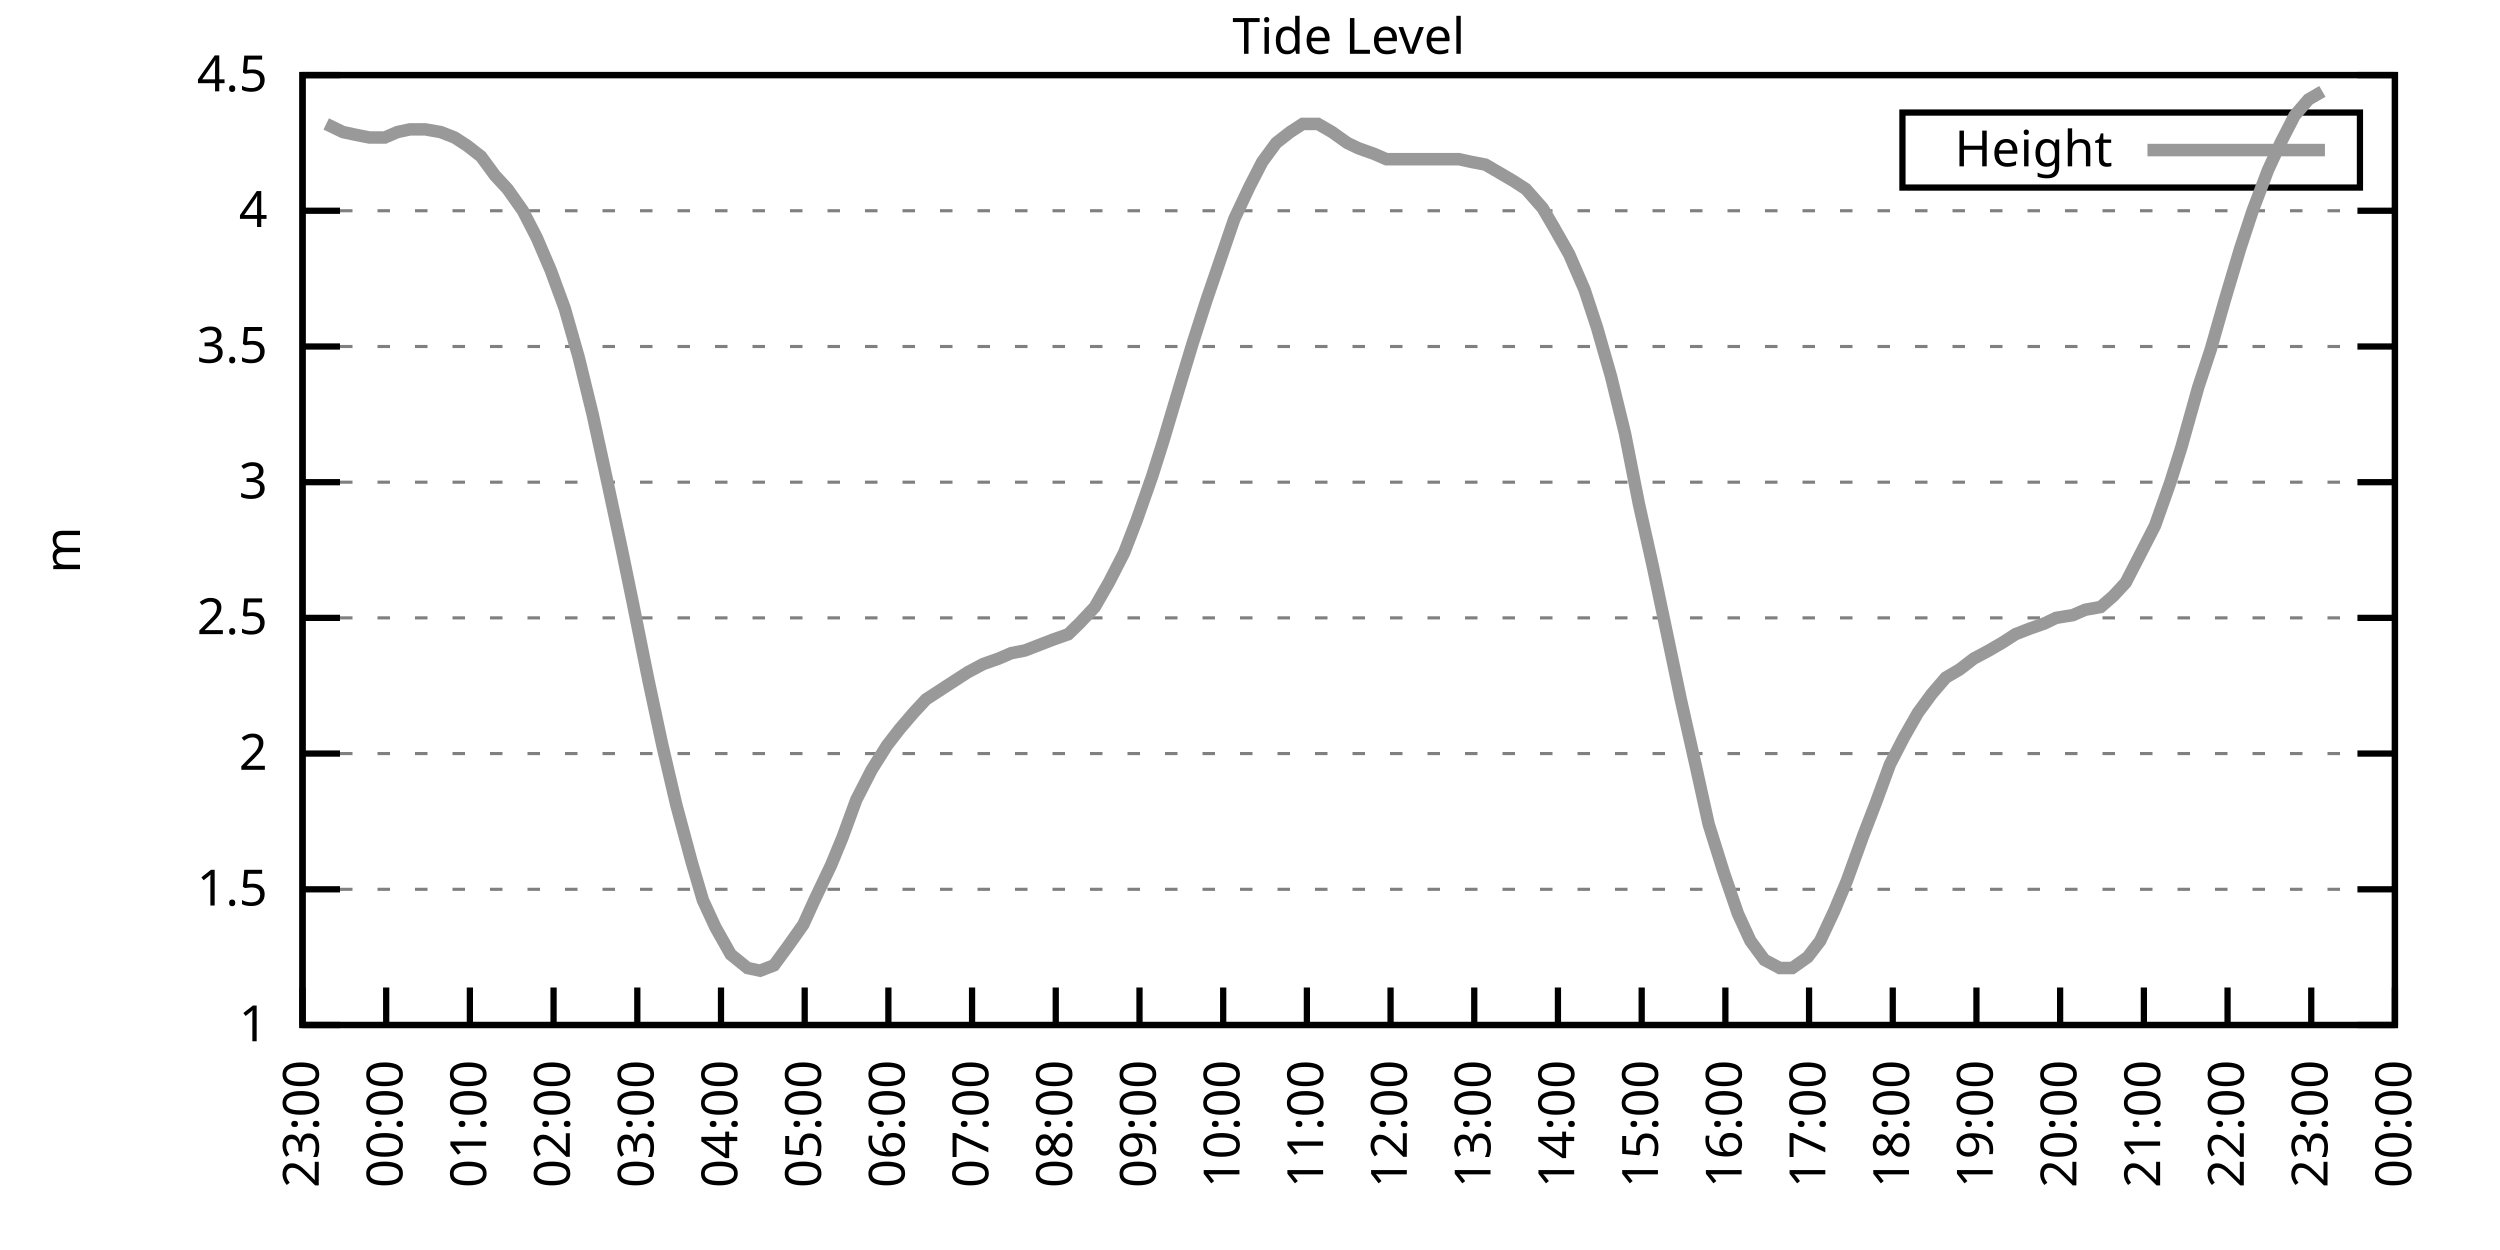
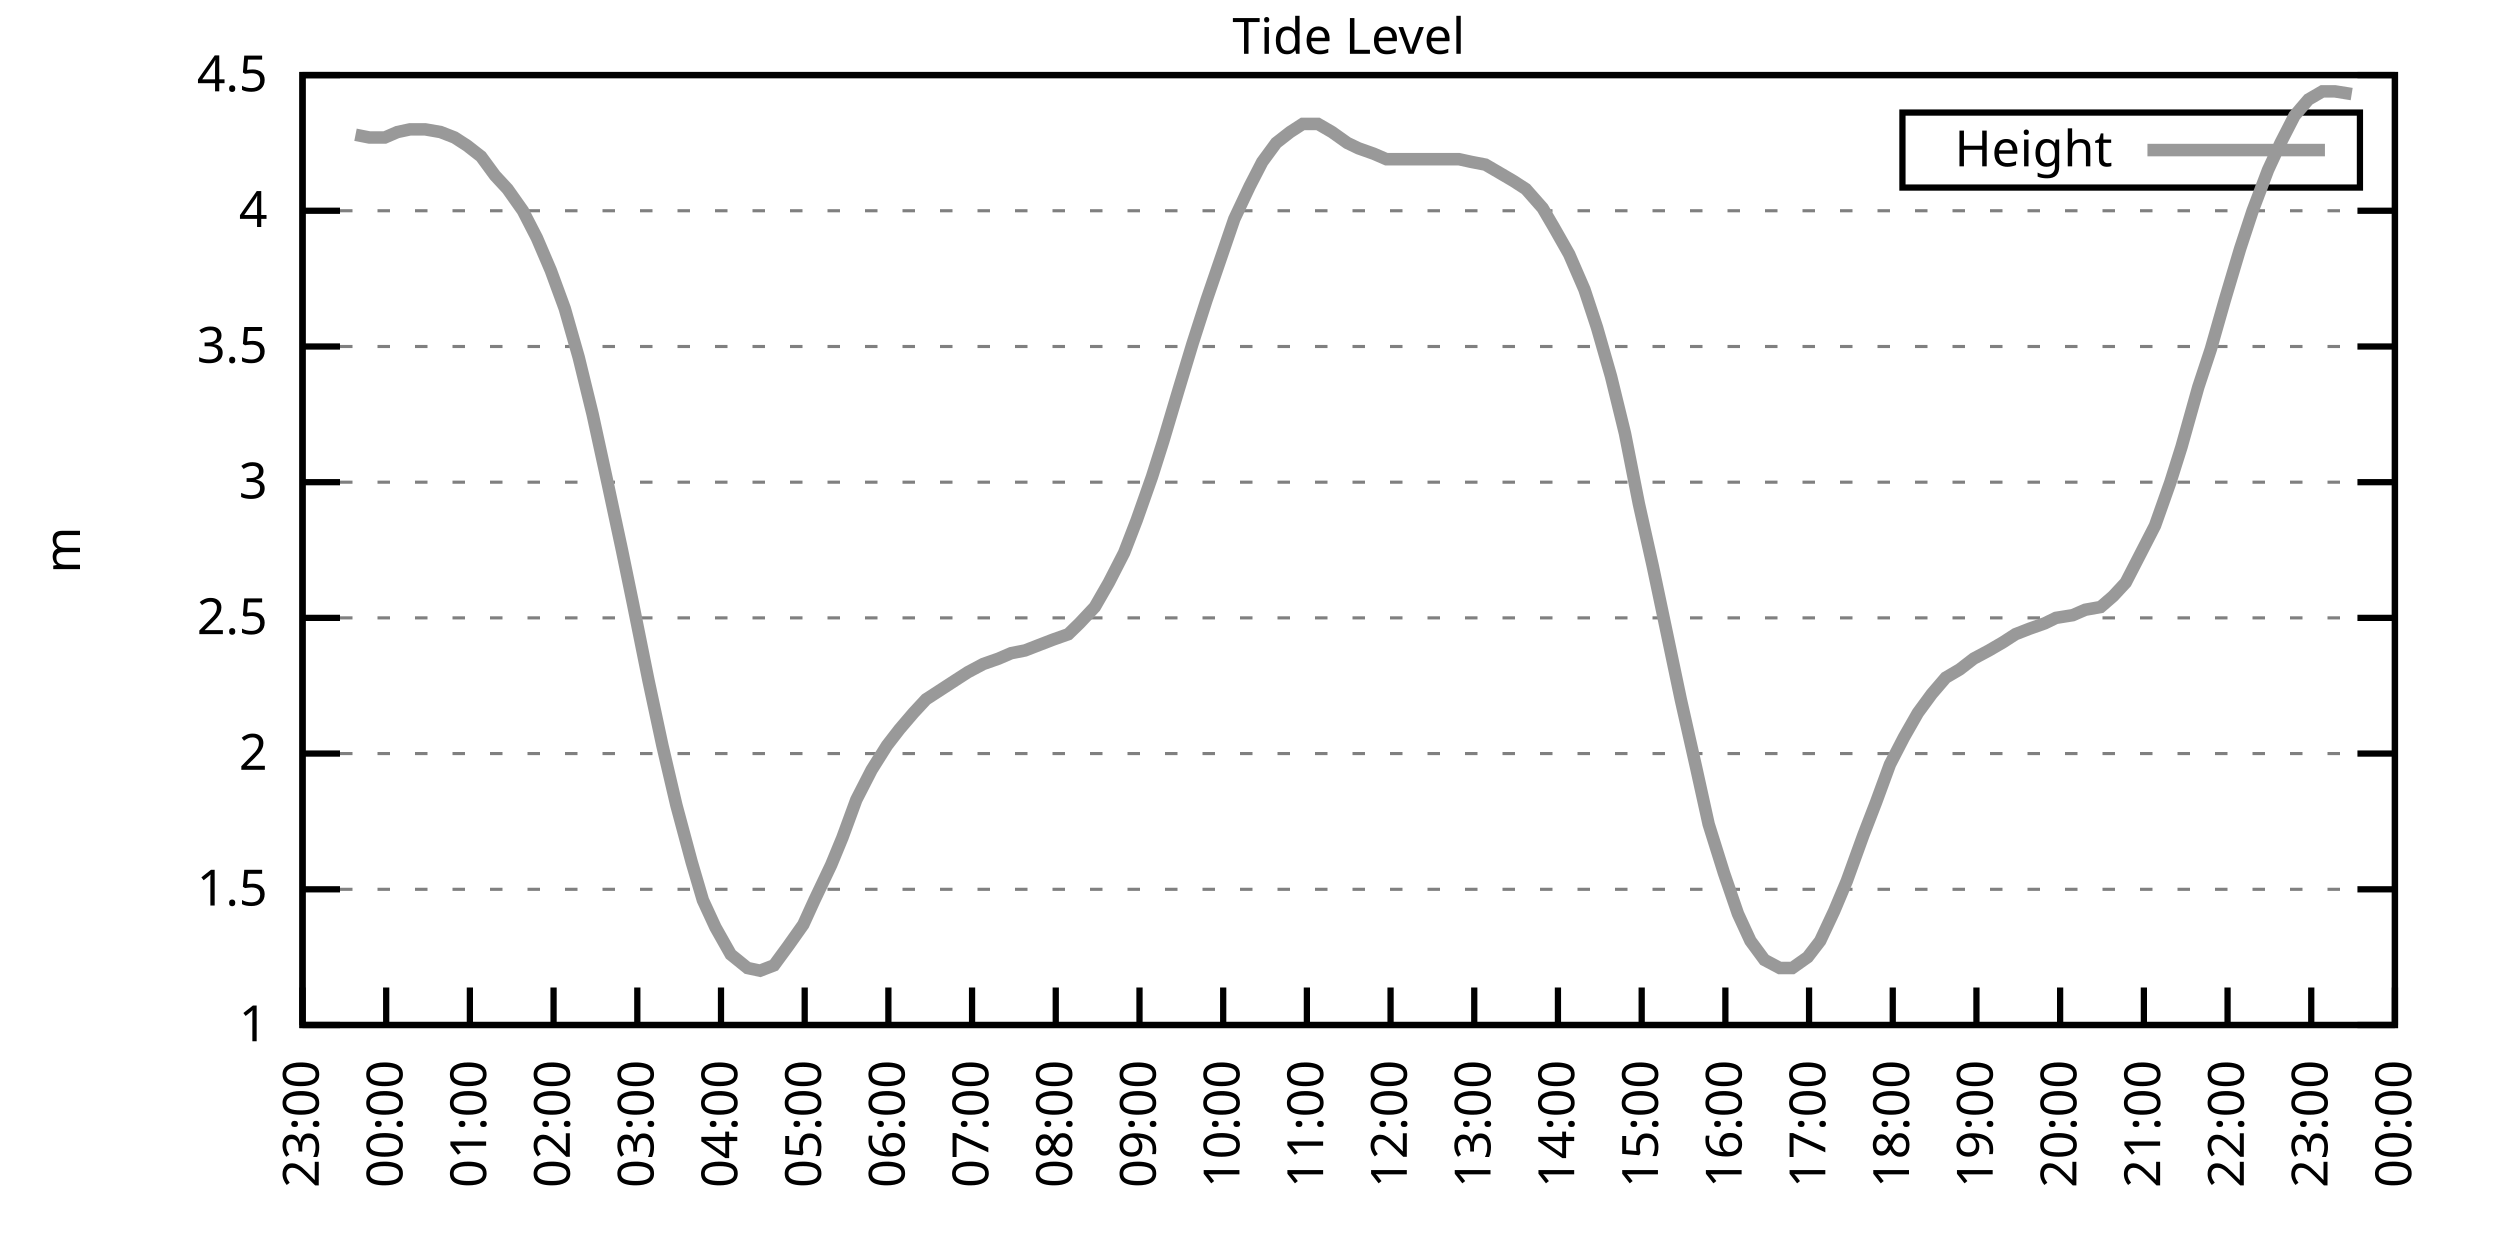
<svg xmlns="http://www.w3.org/2000/svg" xmlns:xlink="http://www.w3.org/1999/xlink" width="400" height="200" viewBox="0 0 400 200">
  <g id="gnuplot_canvas">
    <rect x="0" y="0" width="400" height="200" fill="none" />
    <defs>
      <circle id="gpDot" r="0.5" stroke-width="0.5" stroke="currentColor" />
      <path id="gpPt0" stroke-width="0.333" stroke="currentColor" d="M-1,0 h2 M0,-1 v2" />
      <path id="gpPt1" stroke-width="0.333" stroke="currentColor" d="M-1,-1 L1,1 M1,-1 L-1,1" />
      <path id="gpPt2" stroke-width="0.333" stroke="currentColor" d="M-1,0 L1,0 M0,-1 L0,1 M-1,-1 L1,1 M-1,1 L1,-1" />
      <rect id="gpPt3" stroke-width="0.333" stroke="currentColor" x="-1" y="-1" width="2" height="2" />
      <rect id="gpPt4" stroke-width="0.333" stroke="currentColor" fill="currentColor" x="-1" y="-1" width="2" height="2" />
      <circle id="gpPt5" stroke-width="0.333" stroke="currentColor" cx="0" cy="0" r="1" />
      <use xlink:href="#gpPt5" id="gpPt6" fill="currentColor" stroke="none" />
      <path id="gpPt7" stroke-width="0.333" stroke="currentColor" d="M0,-1.33 L-1.33,0.67 L1.33,0.67 z" />
      <use xlink:href="#gpPt7" id="gpPt8" fill="currentColor" stroke="none" />
      <use xlink:href="#gpPt7" id="gpPt9" stroke="currentColor" transform="rotate(180)" />
      <use xlink:href="#gpPt9" id="gpPt10" fill="currentColor" stroke="none" />
      <use xlink:href="#gpPt3" id="gpPt11" stroke="currentColor" transform="rotate(45)" />
      <use xlink:href="#gpPt11" id="gpPt12" fill="currentColor" stroke="none" />
      <path id="gpPt13" stroke-width="0.333" stroke="currentColor" d="M0,1.330 L1.265,0.411 L0.782,-1.067 L-0.782,-1.076 L-1.265,0.411 z" />
      <use xlink:href="#gpPt13" id="gpPt14" fill="currentColor" stroke="none" />
      <filter id="textbox" filterUnits="objectBoundingBox" x="0" y="0" height="1" width="1">
        <feFlood flood-color="white" flood-opacity="1" result="bgnd" />
        <feComposite in="SourceGraphic" in2="bgnd" operator="atop" />
      </filter>
      <filter id="greybox" filterUnits="objectBoundingBox" x="0" y="0" height="1" width="1">
        <feFlood flood-color="lightgrey" flood-opacity="1" result="grey" />
        <feComposite in="SourceGraphic" in2="grey" operator="atop" />
      </filter>
    </defs>
    <g fill="none" color="white" stroke="currentColor" stroke-width="1.00" stroke-linecap="butt" stroke-linejoin="miter">
</g>
    <g fill="none" color="black" stroke="currentColor" stroke-width="1.00" stroke-linecap="butt" stroke-linejoin="miter">
      <g stroke="none" shape-rendering="crispEdges">
        <polygon fill="rgb(255, 255, 255)" points="48.40,164.00 383.18,164.00 383.18,12.02 48.40,12.02 " />
      </g>
    </g>
    <g fill="none" color="black" stroke="currentColor" stroke-width="1.00" stroke-linecap="butt" stroke-linejoin="miter">
</g>
    <g fill="none" color="black" stroke="black" stroke-width="0.50" stroke-linecap="butt" stroke-linejoin="miter">
</g>
    <g fill="none" color="gray" stroke="currentColor" stroke-width="0.50" stroke-linecap="butt" stroke-linejoin="miter">
      <path stroke="gray" stroke-dasharray="2,4" class="gridline" d="M48.40,164.00 L383.19,164.00  " />
    </g>
    <g fill="none" color="gray" stroke="gray" stroke-width="1.00" stroke-linecap="butt" stroke-linejoin="miter">
</g>
    <g fill="none" color="black" stroke="currentColor" stroke-width="1.00" stroke-linecap="butt" stroke-linejoin="miter">
      <path stroke="black" d="M48.40,164.00 L54.40,164.00 M383.19,164.00 L377.19,164.00  " />
      <g transform="translate(42.80,166.60)" stroke="none" fill="black" font-family="Sans" font-size="8.00" text-anchor="end">
        <text>
          <tspan font-family="Sans"> 1</tspan>
        </text>
      </g>
    </g>
    <g fill="none" color="black" stroke="currentColor" stroke-width="1.00" stroke-linecap="butt" stroke-linejoin="miter">
</g>
    <g fill="none" color="black" stroke="black" stroke-width="0.50" stroke-linecap="butt" stroke-linejoin="miter">
</g>
    <g fill="none" color="gray" stroke="currentColor" stroke-width="0.50" stroke-linecap="butt" stroke-linejoin="miter">
      <path stroke="gray" stroke-dasharray="2,4" class="gridline" d="M48.40,142.29 L383.19,142.29  " />
    </g>
    <g fill="none" color="gray" stroke="gray" stroke-width="1.00" stroke-linecap="butt" stroke-linejoin="miter">
</g>
    <g fill="none" color="black" stroke="currentColor" stroke-width="1.00" stroke-linecap="butt" stroke-linejoin="miter">
      <path stroke="black" d="M48.40,142.29 L54.40,142.29 M383.19,142.29 L377.19,142.29  " />
      <g transform="translate(42.80,144.89)" stroke="none" fill="black" font-family="Sans" font-size="8.00" text-anchor="end">
        <text>
          <tspan font-family="Sans"> 1.5</tspan>
        </text>
      </g>
    </g>
    <g fill="none" color="black" stroke="currentColor" stroke-width="1.00" stroke-linecap="butt" stroke-linejoin="miter">
</g>
    <g fill="none" color="black" stroke="black" stroke-width="0.50" stroke-linecap="butt" stroke-linejoin="miter">
</g>
    <g fill="none" color="gray" stroke="currentColor" stroke-width="0.50" stroke-linecap="butt" stroke-linejoin="miter">
      <path stroke="gray" stroke-dasharray="2,4" class="gridline" d="M48.40,120.57 L383.19,120.57  " />
    </g>
    <g fill="none" color="gray" stroke="gray" stroke-width="1.00" stroke-linecap="butt" stroke-linejoin="miter">
</g>
    <g fill="none" color="black" stroke="currentColor" stroke-width="1.00" stroke-linecap="butt" stroke-linejoin="miter">
      <path stroke="black" d="M48.40,120.57 L54.40,120.57 M383.19,120.57 L377.19,120.57  " />
      <g transform="translate(42.80,123.17)" stroke="none" fill="black" font-family="Sans" font-size="8.00" text-anchor="end">
        <text>
          <tspan font-family="Sans"> 2</tspan>
        </text>
      </g>
    </g>
    <g fill="none" color="black" stroke="currentColor" stroke-width="1.00" stroke-linecap="butt" stroke-linejoin="miter">
</g>
    <g fill="none" color="black" stroke="black" stroke-width="0.50" stroke-linecap="butt" stroke-linejoin="miter">
</g>
    <g fill="none" color="gray" stroke="currentColor" stroke-width="0.50" stroke-linecap="butt" stroke-linejoin="miter">
      <path stroke="gray" stroke-dasharray="2,4" class="gridline" d="M48.40,98.86 L383.19,98.86  " />
    </g>
    <g fill="none" color="gray" stroke="gray" stroke-width="1.00" stroke-linecap="butt" stroke-linejoin="miter">
</g>
    <g fill="none" color="black" stroke="currentColor" stroke-width="1.00" stroke-linecap="butt" stroke-linejoin="miter">
      <path stroke="black" d="M48.40,98.86 L54.40,98.86 M383.19,98.86 L377.19,98.86  " />
      <g transform="translate(42.80,101.46)" stroke="none" fill="black" font-family="Sans" font-size="8.00" text-anchor="end">
        <text>
          <tspan font-family="Sans"> 2.5</tspan>
        </text>
      </g>
    </g>
    <g fill="none" color="black" stroke="currentColor" stroke-width="1.00" stroke-linecap="butt" stroke-linejoin="miter">
</g>
    <g fill="none" color="black" stroke="black" stroke-width="0.50" stroke-linecap="butt" stroke-linejoin="miter">
</g>
    <g fill="none" color="gray" stroke="currentColor" stroke-width="0.50" stroke-linecap="butt" stroke-linejoin="miter">
      <path stroke="gray" stroke-dasharray="2,4" class="gridline" d="M48.40,77.15 L383.19,77.15  " />
    </g>
    <g fill="none" color="gray" stroke="gray" stroke-width="1.00" stroke-linecap="butt" stroke-linejoin="miter">
</g>
    <g fill="none" color="black" stroke="currentColor" stroke-width="1.00" stroke-linecap="butt" stroke-linejoin="miter">
      <path stroke="black" d="M48.40,77.15 L54.40,77.15 M383.19,77.15 L377.19,77.15  " />
      <g transform="translate(42.80,79.75)" stroke="none" fill="black" font-family="Sans" font-size="8.00" text-anchor="end">
        <text>
          <tspan font-family="Sans"> 3</tspan>
        </text>
      </g>
    </g>
    <g fill="none" color="black" stroke="currentColor" stroke-width="1.00" stroke-linecap="butt" stroke-linejoin="miter">
</g>
    <g fill="none" color="black" stroke="black" stroke-width="0.50" stroke-linecap="butt" stroke-linejoin="miter">
</g>
    <g fill="none" color="gray" stroke="currentColor" stroke-width="0.50" stroke-linecap="butt" stroke-linejoin="miter">
      <path stroke="gray" stroke-dasharray="2,4" class="gridline" d="M48.40,55.44 L383.19,55.44  " />
    </g>
    <g fill="none" color="gray" stroke="gray" stroke-width="1.00" stroke-linecap="butt" stroke-linejoin="miter">
</g>
    <g fill="none" color="black" stroke="currentColor" stroke-width="1.00" stroke-linecap="butt" stroke-linejoin="miter">
      <path stroke="black" d="M48.40,55.44 L54.40,55.44 M383.19,55.44 L377.19,55.44  " />
      <g transform="translate(42.80,58.04)" stroke="none" fill="black" font-family="Sans" font-size="8.00" text-anchor="end">
        <text>
          <tspan font-family="Sans"> 3.5</tspan>
        </text>
      </g>
    </g>
    <g fill="none" color="black" stroke="currentColor" stroke-width="1.00" stroke-linecap="butt" stroke-linejoin="miter">
</g>
    <g fill="none" color="black" stroke="black" stroke-width="0.50" stroke-linecap="butt" stroke-linejoin="miter">
</g>
    <g fill="none" color="gray" stroke="currentColor" stroke-width="0.50" stroke-linecap="butt" stroke-linejoin="miter">
      <path stroke="gray" stroke-dasharray="2,4" class="gridline" d="M48.40,33.72 L383.19,33.72  " />
    </g>
    <g fill="none" color="gray" stroke="gray" stroke-width="1.00" stroke-linecap="butt" stroke-linejoin="miter">
</g>
    <g fill="none" color="black" stroke="currentColor" stroke-width="1.00" stroke-linecap="butt" stroke-linejoin="miter">
      <path stroke="black" d="M48.40,33.72 L54.40,33.72 M383.19,33.72 L377.19,33.72  " />
      <g transform="translate(42.80,36.32)" stroke="none" fill="black" font-family="Sans" font-size="8.00" text-anchor="end">
        <text>
          <tspan font-family="Sans"> 4</tspan>
        </text>
      </g>
    </g>
    <g fill="none" color="black" stroke="currentColor" stroke-width="1.00" stroke-linecap="butt" stroke-linejoin="miter">
</g>
    <g fill="none" color="black" stroke="black" stroke-width="0.50" stroke-linecap="butt" stroke-linejoin="miter">
</g>
    <g fill="none" color="gray" stroke="currentColor" stroke-width="0.50" stroke-linecap="butt" stroke-linejoin="miter">
      <path stroke="gray" stroke-dasharray="2,4" class="gridline" d="M48.40,12.01 L383.19,12.01  " />
    </g>
    <g fill="none" color="gray" stroke="gray" stroke-width="1.00" stroke-linecap="butt" stroke-linejoin="miter">
</g>
    <g fill="none" color="black" stroke="currentColor" stroke-width="1.00" stroke-linecap="butt" stroke-linejoin="miter">
      <path stroke="black" d="M48.40,12.01 L54.40,12.01 M383.19,12.01 L377.19,12.01  " />
      <g transform="translate(42.80,14.61)" stroke="none" fill="black" font-family="Sans" font-size="8.00" text-anchor="end">
        <text>
          <tspan font-family="Sans"> 4.5</tspan>
        </text>
      </g>
    </g>
    <g fill="none" color="black" stroke="currentColor" stroke-width="1.00" stroke-linecap="butt" stroke-linejoin="miter">
      <path stroke="black" d="M48.40,164.00 L48.40,158.00  " />
      <g transform="translate(51.00,169.60) rotate(270.00)" stroke="none" fill="black" font-family="Sans" font-size="8.00" text-anchor="end">
        <text>
          <tspan font-family="Sans">23:00</tspan>
        </text>
      </g>
    </g>
    <g fill="none" color="black" stroke="currentColor" stroke-width="1.00" stroke-linecap="butt" stroke-linejoin="miter">
      <path stroke="black" d="M61.79,164.00 L61.79,158.00  " />
      <g transform="translate(64.39,169.60) rotate(270.00)" stroke="none" fill="black" font-family="Sans" font-size="8.00" text-anchor="end">
        <text>
          <tspan font-family="Sans">00:00</tspan>
        </text>
      </g>
    </g>
    <g fill="none" color="black" stroke="currentColor" stroke-width="1.00" stroke-linecap="butt" stroke-linejoin="miter">
      <path stroke="black" d="M75.18,164.00 L75.18,158.00  " />
      <g transform="translate(77.78,169.60) rotate(270.00)" stroke="none" fill="black" font-family="Sans" font-size="8.00" text-anchor="end">
        <text>
          <tspan font-family="Sans">01:00</tspan>
        </text>
      </g>
    </g>
    <g fill="none" color="black" stroke="currentColor" stroke-width="1.00" stroke-linecap="butt" stroke-linejoin="miter">
      <path stroke="black" d="M88.57,164.00 L88.57,158.00  " />
      <g transform="translate(91.17,169.60) rotate(270.00)" stroke="none" fill="black" font-family="Sans" font-size="8.00" text-anchor="end">
        <text>
          <tspan font-family="Sans">02:00</tspan>
        </text>
      </g>
    </g>
    <g fill="none" color="black" stroke="currentColor" stroke-width="1.00" stroke-linecap="butt" stroke-linejoin="miter">
      <path stroke="black" d="M101.97,164.00 L101.97,158.00  " />
      <g transform="translate(104.57,169.60) rotate(270.00)" stroke="none" fill="black" font-family="Sans" font-size="8.00" text-anchor="end">
        <text>
          <tspan font-family="Sans">03:00</tspan>
        </text>
      </g>
    </g>
    <g fill="none" color="black" stroke="currentColor" stroke-width="1.00" stroke-linecap="butt" stroke-linejoin="miter">
      <path stroke="black" d="M115.36,164.00 L115.36,158.00  " />
      <g transform="translate(117.96,169.60) rotate(270.00)" stroke="none" fill="black" font-family="Sans" font-size="8.00" text-anchor="end">
        <text>
          <tspan font-family="Sans">04:00</tspan>
        </text>
      </g>
    </g>
    <g fill="none" color="black" stroke="currentColor" stroke-width="1.00" stroke-linecap="butt" stroke-linejoin="miter">
      <path stroke="black" d="M128.75,164.00 L128.75,158.00  " />
      <g transform="translate(131.35,169.60) rotate(270.00)" stroke="none" fill="black" font-family="Sans" font-size="8.00" text-anchor="end">
        <text>
          <tspan font-family="Sans">05:00</tspan>
        </text>
      </g>
    </g>
    <g fill="none" color="black" stroke="currentColor" stroke-width="1.00" stroke-linecap="butt" stroke-linejoin="miter">
      <path stroke="black" d="M142.14,164.00 L142.14,158.00  " />
      <g transform="translate(144.74,169.60) rotate(270.00)" stroke="none" fill="black" font-family="Sans" font-size="8.00" text-anchor="end">
        <text>
          <tspan font-family="Sans">06:00</tspan>
        </text>
      </g>
    </g>
    <g fill="none" color="black" stroke="currentColor" stroke-width="1.00" stroke-linecap="butt" stroke-linejoin="miter">
      <path stroke="black" d="M155.53,164.00 L155.53,158.00  " />
      <g transform="translate(158.13,169.60) rotate(270.00)" stroke="none" fill="black" font-family="Sans" font-size="8.00" text-anchor="end">
        <text>
          <tspan font-family="Sans">07:00</tspan>
        </text>
      </g>
    </g>
    <g fill="none" color="black" stroke="currentColor" stroke-width="1.00" stroke-linecap="butt" stroke-linejoin="miter">
      <path stroke="black" d="M168.92,164.00 L168.92,158.00  " />
      <g transform="translate(171.52,169.60) rotate(270.00)" stroke="none" fill="black" font-family="Sans" font-size="8.00" text-anchor="end">
        <text>
          <tspan font-family="Sans">08:00</tspan>
        </text>
      </g>
    </g>
    <g fill="none" color="black" stroke="currentColor" stroke-width="1.00" stroke-linecap="butt" stroke-linejoin="miter">
      <path stroke="black" d="M182.32,164.00 L182.32,158.00  " />
      <g transform="translate(184.92,169.60) rotate(270.00)" stroke="none" fill="black" font-family="Sans" font-size="8.00" text-anchor="end">
        <text>
          <tspan font-family="Sans">09:00</tspan>
        </text>
      </g>
    </g>
    <g fill="none" color="black" stroke="currentColor" stroke-width="1.00" stroke-linecap="butt" stroke-linejoin="miter">
      <path stroke="black" d="M195.71,164.00 L195.71,158.00  " />
      <g transform="translate(198.31,169.60) rotate(270.00)" stroke="none" fill="black" font-family="Sans" font-size="8.00" text-anchor="end">
        <text>
          <tspan font-family="Sans">10:00</tspan>
        </text>
      </g>
    </g>
    <g fill="none" color="black" stroke="currentColor" stroke-width="1.00" stroke-linecap="butt" stroke-linejoin="miter">
      <path stroke="black" d="M209.10,164.00 L209.10,158.00  " />
      <g transform="translate(211.70,169.60) rotate(270.00)" stroke="none" fill="black" font-family="Sans" font-size="8.00" text-anchor="end">
        <text>
          <tspan font-family="Sans">11:00</tspan>
        </text>
      </g>
    </g>
    <g fill="none" color="black" stroke="currentColor" stroke-width="1.00" stroke-linecap="butt" stroke-linejoin="miter">
      <path stroke="black" d="M222.49,164.00 L222.49,158.00  " />
      <g transform="translate(225.09,169.60) rotate(270.00)" stroke="none" fill="black" font-family="Sans" font-size="8.00" text-anchor="end">
        <text>
          <tspan font-family="Sans">12:00</tspan>
        </text>
      </g>
    </g>
    <g fill="none" color="black" stroke="currentColor" stroke-width="1.00" stroke-linecap="butt" stroke-linejoin="miter">
      <path stroke="black" d="M235.88,164.00 L235.88,158.00  " />
      <g transform="translate(238.48,169.60) rotate(270.00)" stroke="none" fill="black" font-family="Sans" font-size="8.00" text-anchor="end">
        <text>
          <tspan font-family="Sans">13:00</tspan>
        </text>
      </g>
    </g>
    <g fill="none" color="black" stroke="currentColor" stroke-width="1.00" stroke-linecap="butt" stroke-linejoin="miter">
      <path stroke="black" d="M249.27,164.00 L249.27,158.00  " />
      <g transform="translate(251.87,169.60) rotate(270.00)" stroke="none" fill="black" font-family="Sans" font-size="8.00" text-anchor="end">
        <text>
          <tspan font-family="Sans">14:00</tspan>
        </text>
      </g>
    </g>
    <g fill="none" color="black" stroke="currentColor" stroke-width="1.00" stroke-linecap="butt" stroke-linejoin="miter">
      <path stroke="black" d="M262.67,164.00 L262.67,158.00  " />
      <g transform="translate(265.27,169.60) rotate(270.00)" stroke="none" fill="black" font-family="Sans" font-size="8.00" text-anchor="end">
        <text>
          <tspan font-family="Sans">15:00</tspan>
        </text>
      </g>
    </g>
    <g fill="none" color="black" stroke="currentColor" stroke-width="1.00" stroke-linecap="butt" stroke-linejoin="miter">
      <path stroke="black" d="M276.06,164.00 L276.06,158.00  " />
      <g transform="translate(278.66,169.60) rotate(270.00)" stroke="none" fill="black" font-family="Sans" font-size="8.00" text-anchor="end">
        <text>
          <tspan font-family="Sans">16:00</tspan>
        </text>
      </g>
    </g>
    <g fill="none" color="black" stroke="currentColor" stroke-width="1.00" stroke-linecap="butt" stroke-linejoin="miter">
      <path stroke="black" d="M289.45,164.00 L289.45,158.00  " />
      <g transform="translate(292.05,169.60) rotate(270.00)" stroke="none" fill="black" font-family="Sans" font-size="8.00" text-anchor="end">
        <text>
          <tspan font-family="Sans">17:00</tspan>
        </text>
      </g>
    </g>
    <g fill="none" color="black" stroke="currentColor" stroke-width="1.00" stroke-linecap="butt" stroke-linejoin="miter">
      <path stroke="black" d="M302.84,164.00 L302.84,158.00  " />
      <g transform="translate(305.44,169.60) rotate(270.00)" stroke="none" fill="black" font-family="Sans" font-size="8.00" text-anchor="end">
        <text>
          <tspan font-family="Sans">18:00</tspan>
        </text>
      </g>
    </g>
    <g fill="none" color="black" stroke="currentColor" stroke-width="1.00" stroke-linecap="butt" stroke-linejoin="miter">
      <path stroke="black" d="M316.23,164.00 L316.23,158.00  " />
      <g transform="translate(318.83,169.60) rotate(270.00)" stroke="none" fill="black" font-family="Sans" font-size="8.00" text-anchor="end">
        <text>
          <tspan font-family="Sans">19:00</tspan>
        </text>
      </g>
    </g>
    <g fill="none" color="black" stroke="currentColor" stroke-width="1.00" stroke-linecap="butt" stroke-linejoin="miter">
      <path stroke="black" d="M329.62,164.00 L329.62,158.00  " />
      <g transform="translate(332.22,169.60) rotate(270.00)" stroke="none" fill="black" font-family="Sans" font-size="8.00" text-anchor="end">
        <text>
          <tspan font-family="Sans">20:00</tspan>
        </text>
      </g>
    </g>
    <g fill="none" color="black" stroke="currentColor" stroke-width="1.00" stroke-linecap="butt" stroke-linejoin="miter">
      <path stroke="black" d="M343.02,164.00 L343.02,158.00  " />
      <g transform="translate(345.62,169.60) rotate(270.00)" stroke="none" fill="black" font-family="Sans" font-size="8.00" text-anchor="end">
        <text>
          <tspan font-family="Sans">21:00</tspan>
        </text>
      </g>
    </g>
    <g fill="none" color="black" stroke="currentColor" stroke-width="1.00" stroke-linecap="butt" stroke-linejoin="miter">
      <path stroke="black" d="M356.41,164.00 L356.41,158.00  " />
      <g transform="translate(359.01,169.60) rotate(270.00)" stroke="none" fill="black" font-family="Sans" font-size="8.00" text-anchor="end">
        <text>
          <tspan font-family="Sans">22:00</tspan>
        </text>
      </g>
    </g>
    <g fill="none" color="black" stroke="currentColor" stroke-width="1.00" stroke-linecap="butt" stroke-linejoin="miter">
      <path stroke="black" d="M369.80,164.00 L369.80,158.00  " />
      <g transform="translate(372.40,169.60) rotate(270.00)" stroke="none" fill="black" font-family="Sans" font-size="8.00" text-anchor="end">
        <text>
          <tspan font-family="Sans">23:00</tspan>
        </text>
      </g>
    </g>
    <g fill="none" color="black" stroke="currentColor" stroke-width="1.00" stroke-linecap="butt" stroke-linejoin="miter">
      <path stroke="black" d="M383.19,164.00 L383.19,158.00  " />
      <g transform="translate(385.79,169.60) rotate(270.00)" stroke="none" fill="black" font-family="Sans" font-size="8.00" text-anchor="end">
        <text>
          <tspan font-family="Sans">00:00</tspan>
        </text>
      </g>
    </g>
    <g fill="none" color="black" stroke="currentColor" stroke-width="1.00" stroke-linecap="butt" stroke-linejoin="miter">
</g>
    <g fill="none" color="black" stroke="currentColor" stroke-width="1.00" stroke-linecap="butt" stroke-linejoin="miter">
      <path stroke="black" d="M48.40,12.01 L48.40,164.00 L383.19,164.00 L383.19,12.01 L48.40,12.01 Z  " />
    </g>
    <g fill="none" color="black" stroke="currentColor" stroke-width="1.00" stroke-linecap="butt" stroke-linejoin="miter">
</g>
    <g fill="none" color="black" stroke="currentColor" stroke-width="1.00" stroke-linecap="butt" stroke-linejoin="miter">
      <path stroke="black" d="M304.39,30.01 L304.39,18.01 L377.59,18.01 L377.59,30.01 L304.39,30.01 Z  " />
    </g>
    <g id="Tide_level_plot_1">
      <g fill="none" color="white" stroke="black" stroke-width="2.00" stroke-linecap="butt" stroke-linejoin="miter">
</g>
      <g fill="none" color="black" stroke="currentColor" stroke-width="2.00" stroke-linecap="butt" stroke-linejoin="miter">
        <g transform="translate(337.99,26.61)" stroke="none" fill="black" font-family="Sans" font-size="8.00" text-anchor="end">
          <text>
            <tspan font-family="Sans">Height</tspan>
          </text>
        </g>
      </g>
      <g fill="none" color="black" stroke="currentColor" stroke-width="2.00" stroke-linecap="butt" stroke-linejoin="miter">
-         <path stroke="rgb(153, 153, 153)" d="M343.59,24.01 L371.99,24.01 M52.19,19.83 L54.87,21.13 L56.88,21.56 L59.11,22.00 L61.57,22.00 L63.58,21.13   L65.59,20.70 L68.04,20.70 L70.50,21.13 L72.73,22.00 L74.74,23.30 L76.97,25.04 L79.20,28.08 L81.21,30.25   L83.66,33.72 L85.90,38.07 L88.13,43.28 L90.36,49.36 L92.59,57.17 L94.82,66.29 L97.28,77.58 L99.51,88.00   L101.30,96.69 L103.75,108.85 L105.98,119.27 L108.22,128.83 L110.67,137.94 L112.46,144.02 L114.47,148.37 L116.92,152.71   L119.60,154.88 L121.61,155.31 L123.84,154.45 L126.07,151.41 L128.53,147.93 L130.31,144.02 L132.99,138.38 L134.78,134.04   L137.01,127.96 L139.46,123.18 L141.92,119.27 L143.93,116.67 L146.16,114.06 L148.17,111.89 L150.85,110.15 L152.85,108.85   L154.86,107.55 L157.32,106.24 L159.77,105.38 L161.78,104.51 L164.01,104.07 L166.25,103.20 L168.48,102.34 L170.93,101.47   L172.72,99.73 L175.17,97.12 L177.41,93.22 L179.86,88.44 L181.87,83.23 L184.32,76.28 L186.11,70.63 L188.57,62.38   L190.80,55.00 L193.03,48.05 L195.26,41.54 L197.49,35.03 L199.95,29.81 L201.96,25.91 L204.19,22.87 L206.42,21.13   L208.43,19.83 L210.88,19.83 L213.12,21.13 L215.57,22.87 L217.36,23.73 L219.81,24.60 L221.82,25.47 L224.28,25.47   L226.51,25.47 L228.74,25.47 L230.97,25.47 L233.43,25.47 L235.44,25.91 L237.67,26.34 L239.90,27.64 L242.13,28.95   L244.14,30.25 L246.82,33.29 L248.60,36.33 L251.06,40.67 L253.51,46.32 L255.52,52.40 L257.76,60.21 L259.99,69.33   L262.22,80.62 L264.45,90.61 L266.46,100.16 L268.92,111.89 L271.37,122.75 L273.38,131.86 L275.83,139.68 L278.07,146.20   L280.07,150.54 L282.31,153.58 L284.76,154.88 L286.77,154.88 L289.23,153.14 L291.23,150.54 L293.47,145.76 L295.48,140.98   L298.15,133.60 L300.16,128.39 L302.39,122.31 L304.63,117.97 L306.86,114.06 L309.09,111.02 L311.32,108.42 L313.55,107.11   L315.79,105.38 L318.24,104.07 L320.47,102.77 L322.48,101.47 L324.71,100.60 L327.17,99.73 L328.95,98.86 L331.63,98.43   L333.64,97.56 L336.10,97.12 L338.10,95.39 L340.11,93.22 L342.35,88.87 L344.80,84.10 L347.26,77.15 L349.04,71.50   L351.72,61.95 L353.73,55.87 L355.96,48.05 L358.42,39.80 L360.42,33.72 L362.88,27.21 L364.89,22.87 L367.12,18.52   L369.35,15.92 L371.58,14.62  " />
+         <path stroke="rgb(153, 153, 153)" d="M343.59,24.01 L371.99,24.01 M56.88,21.56 L59.11,22.00 L61.57,22.00 L63.58,21.13 L65.59,20.70 L68.04,20.70   L70.50,21.13 L72.73,22.00 L74.74,23.30 L76.97,25.04 L79.20,28.08 L81.21,30.25 L83.66,33.72 L85.90,38.07   L88.13,43.28 L90.36,49.36 L92.59,57.17 L94.82,66.29 L97.28,77.58 L99.51,88.00 L101.30,96.69 L103.75,108.85   L105.98,119.27 L108.22,128.83 L110.67,137.94 L112.46,144.02 L114.47,148.37 L116.92,152.71 L119.60,154.88 L121.61,155.31   L123.84,154.45 L126.07,151.41 L128.53,147.93 L130.31,144.02 L132.99,138.38 L134.78,134.04 L137.01,127.96 L139.46,123.18   L141.92,119.27 L143.93,116.67 L146.16,114.06 L148.17,111.89 L150.85,110.15 L152.85,108.85 L154.86,107.55 L157.32,106.24   L159.77,105.38 L161.78,104.51 L164.01,104.07 L166.25,103.20 L168.48,102.34 L170.93,101.47 L172.72,99.73 L175.17,97.12   L177.41,93.22 L179.86,88.44 L181.87,83.23 L184.32,76.28 L186.11,70.63 L188.57,62.38 L190.80,55.00 L193.03,48.05   L195.26,41.54 L197.49,35.03 L199.95,29.81 L201.96,25.91 L204.19,22.87 L206.42,21.13 L208.43,19.83 L210.88,19.83   L213.12,21.13 L215.57,22.87 L217.36,23.73 L219.81,24.60 L221.82,25.47 L224.28,25.47 L226.51,25.47 L228.74,25.47   L230.97,25.47 L233.43,25.47 L235.44,25.91 L237.67,26.34 L239.90,27.64 L242.13,28.95 L244.14,30.25 L246.82,33.29   L248.60,36.33 L251.06,40.67 L253.51,46.32 L255.52,52.40 L257.76,60.21 L259.99,69.33 L262.22,80.62 L264.45,90.61   L266.46,100.16 L268.92,111.89 L271.37,122.75 L273.38,131.86 L275.83,139.68 L278.07,146.20 L280.07,150.54 L282.31,153.58   L284.76,154.88 L286.77,154.88 L289.23,153.14 L291.23,150.54 L293.47,145.76 L295.48,140.98 L298.15,133.60 L300.16,128.39   L302.39,122.31 L304.63,117.97 L306.86,114.06 L309.09,111.02 L311.32,108.42 L313.55,107.11 L315.79,105.38 L318.24,104.07   L320.47,102.77 L322.48,101.47 L324.71,100.60 L327.17,99.73 L328.95,98.86 L331.63,98.43 L333.64,97.56 L336.10,97.12   L338.10,95.39 L340.11,93.22 L342.35,88.87 L344.80,84.10 L347.26,77.15 L349.04,71.50 L351.72,61.95 L353.73,55.87   L355.96,48.05 L358.42,39.80 L360.42,33.72 L362.88,27.21 L364.89,22.87 L367.12,18.52 L369.35,15.92 L371.58,14.62   L373.59,14.62 L376.27,15.05  " />
      </g>
    </g>
    <g fill="none" color="black" stroke="currentColor" stroke-width="2.00" stroke-linecap="butt" stroke-linejoin="miter">
</g>
    <g fill="none" color="black" stroke="black" stroke-width="1.00" stroke-linecap="butt" stroke-linejoin="miter">
</g>
    <g fill="none" color="black" stroke="currentColor" stroke-width="1.00" stroke-linecap="butt" stroke-linejoin="miter">
      <path stroke="black" d="M48.40,12.01 L48.40,164.00 L383.19,164.00 L383.19,12.01 L48.40,12.01 Z  " />
      <g transform="translate(12.80,88.01) rotate(270.00)" stroke="none" fill="black" font-family="Sans" font-size="8.00" text-anchor="middle">
        <text>
          <tspan font-family="Sans">m</tspan>
        </text>
      </g>
    </g>
    <g fill="none" color="black" stroke="currentColor" stroke-width="1.00" stroke-linecap="butt" stroke-linejoin="miter">
</g>
    <g fill="none" color="black" stroke="currentColor" stroke-width="1.00" stroke-linecap="butt" stroke-linejoin="miter">
      <g transform="translate(215.79,8.61)" stroke="none" fill="black" font-family="Sans" font-size="8.00" text-anchor="middle">
        <text>
          <tspan font-family="Sans">Tide Level</tspan>
        </text>
      </g>
    </g>
    <g fill="none" color="black" stroke="currentColor" stroke-width="1.00" stroke-linecap="butt" stroke-linejoin="miter">
</g>
  </g>
</svg>
